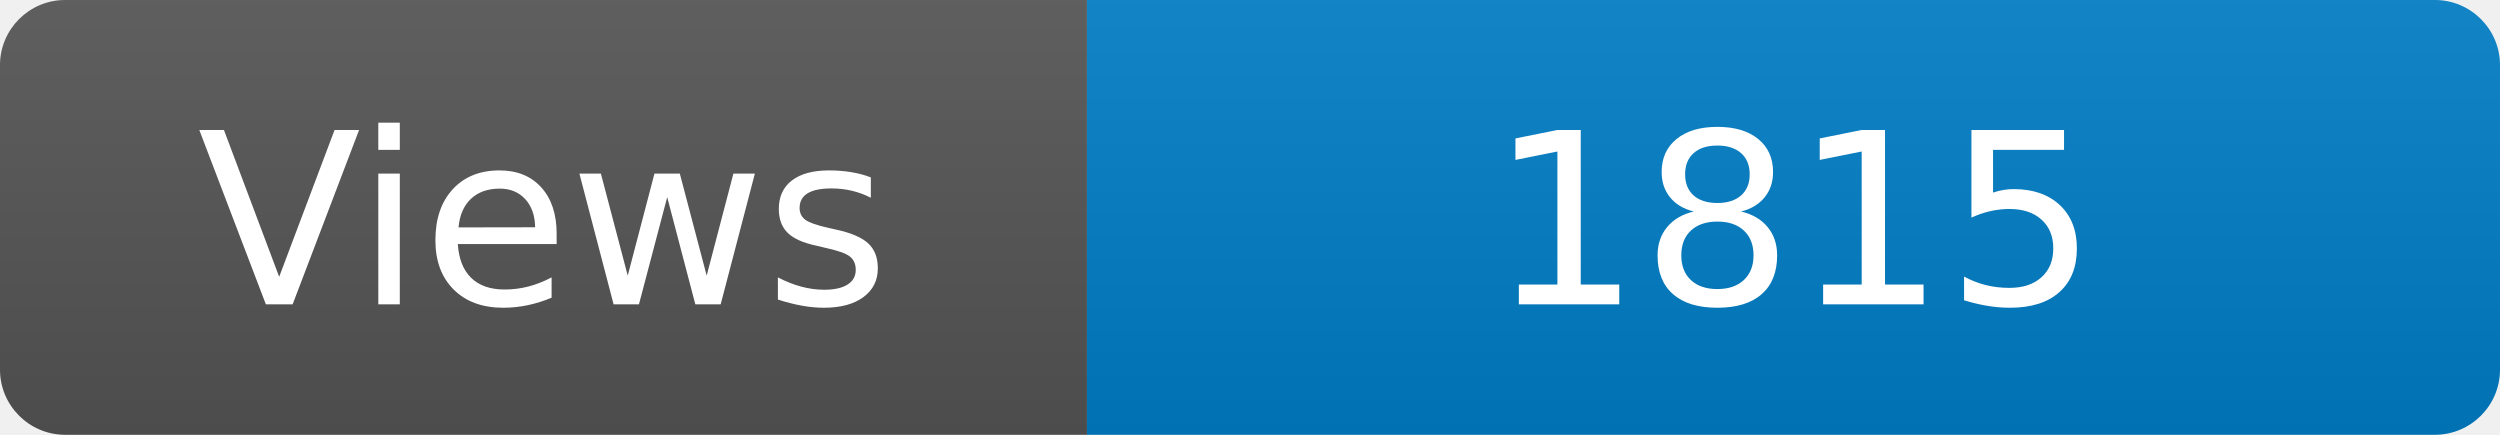
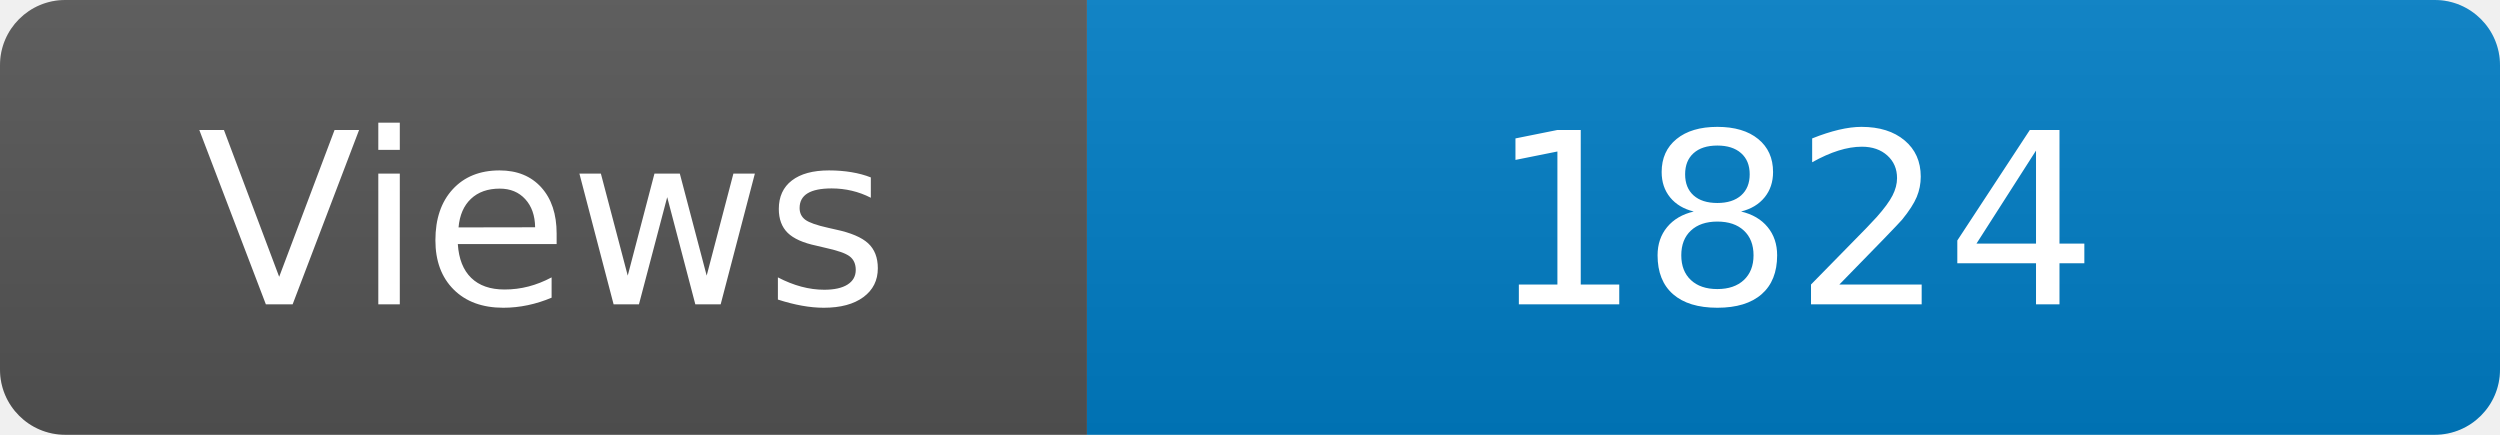
<svg xmlns="http://www.w3.org/2000/svg" width="115" height="20" role="img" aria-label="Maintained?: yes">
  <linearGradient id="s" x2="0" y2="100%">
    <stop offset="0" stop-color="#bbb" stop-opacity=".1" />
    <stop offset="1" stop-opacity=".1" />
  </linearGradient>
  <clipPath id="r">
    <rect width="115" height="20" rx="3" fill="#fff" />
  </clipPath>
  <g clip-path="url(#r)">
    <rect width="50" height="20" fill="#555" />
    <rect x="50" width="160" height="20" fill="#007ec6" />
    <rect width="115" height="20" fill="url(#s)" />
  </g>
  <g fill="#fff" text-anchor="middle" font-family="Verdana,Geneva,DejaVu Sans,sans-serif" font-size="110">
    <text x="250" y="140" transform="scale(.1)" fill="#fff">Views</text>
-     <text x="825" y="140" transform="scale(.1)" fill="#fff">1815</text>
+     <text x="825" y="140" transform="scale(.1)" fill="#fff">1824</text>
  </g>
</svg>
